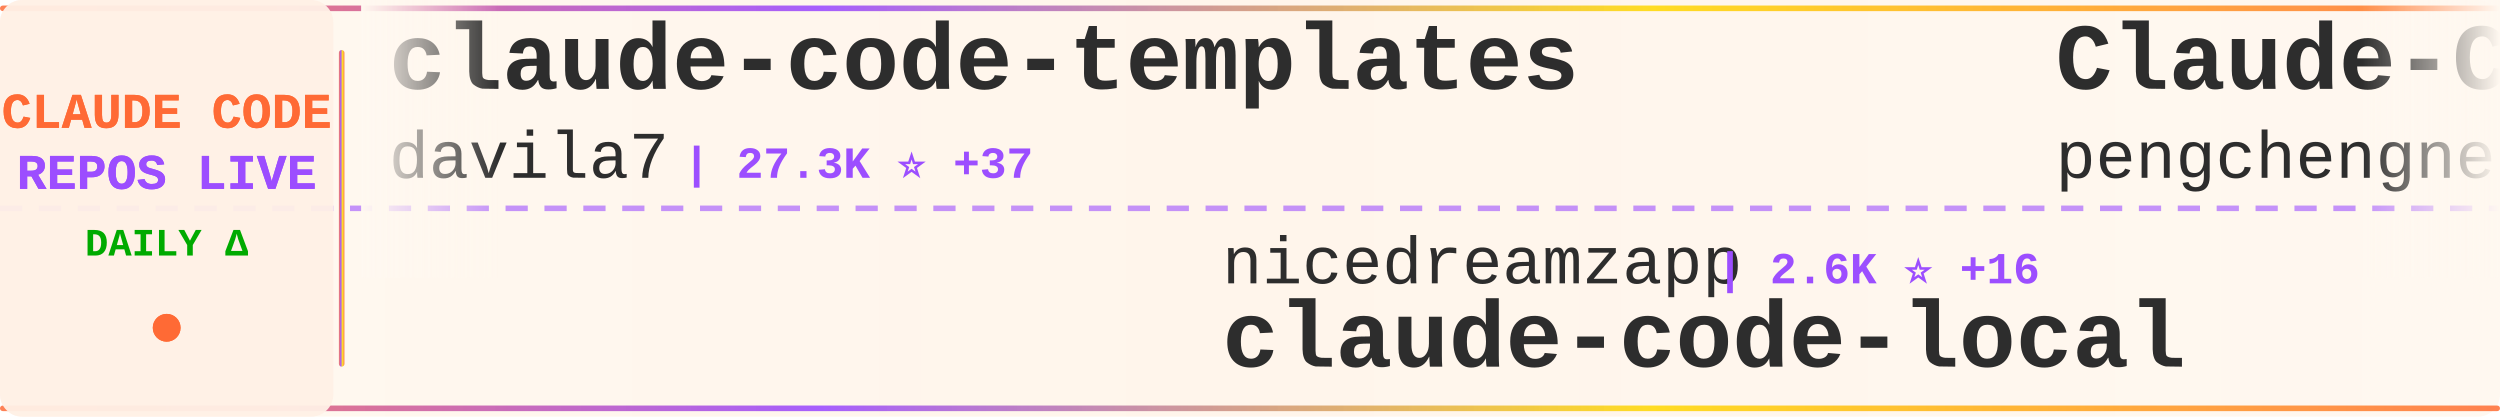
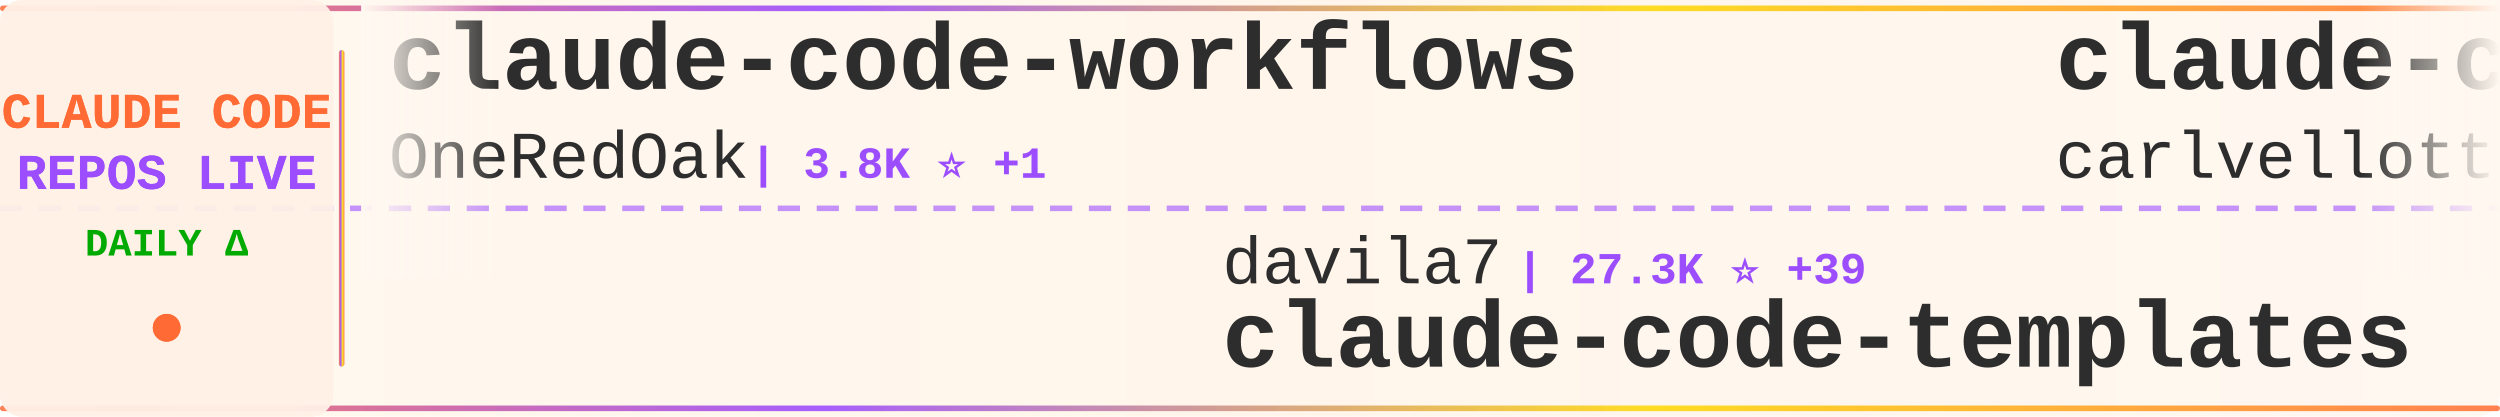
<svg xmlns="http://www.w3.org/2000/svg" width="900" height="150">
  <defs>
    <linearGradient id="tickerBg" x1="0%" y1="0%" x2="100%" y2="0%">
      <stop offset="0%" style="stop-color:#fff8f0;stop-opacity:0.98" />
      <stop offset="50%" style="stop-color:#fff5eb;stop-opacity:1" />
      <stop offset="100%" style="stop-color:#fff8f0;stop-opacity:0.98" />
    </linearGradient>
    <linearGradient id="borderGrad" x1="0%" y1="0%" x2="100%" y2="0%">
      <stop offset="0%" style="stop-color:#FF6B35;stop-opacity:0.85">
        <animate attributeName="stop-opacity" values="0.85;1;0.85" dur="2s" repeatCount="indefinite" />
      </stop>
      <stop offset="33%" style="stop-color:#9C4EFF;stop-opacity:0.9">
        <animate attributeName="stop-opacity" values="0.9;1;0.9" dur="2.2s" repeatCount="indefinite" />
      </stop>
      <stop offset="66%" style="stop-color:#FFD700;stop-opacity:0.85">
        <animate attributeName="stop-opacity" values="0.85;1;0.85" dur="1.8s" repeatCount="indefinite" />
      </stop>
      <stop offset="100%" style="stop-color:#FF6B35;stop-opacity:0.85">
        <animate attributeName="stop-opacity" values="0.85;1;0.85" dur="2s" repeatCount="indefinite" />
      </stop>
    </linearGradient>
    <filter id="textGlow">
      <feGaussianBlur stdDeviation="0.15" result="coloredBlur" />
      <feMerge>
        <feMergeNode in="coloredBlur" />
        <feMergeNode in="SourceGraphic" />
      </feMerge>
    </filter>
    <filter id="metricGlow">
      <feGaussianBlur stdDeviation="0.2" result="coloredBlur" />
      <feMerge>
        <feMergeNode in="coloredBlur" />
        <feMergeNode in="SourceGraphic" />
      </feMerge>
    </filter>
    <linearGradient id="leftFade" x1="0%" y1="0%" x2="100%" y2="0%">
      <stop offset="0%" style="stop-color:#fff8f0;stop-opacity:1" />
      <stop offset="100%" style="stop-color:#fff8f0;stop-opacity:0" />
    </linearGradient>
    <linearGradient id="rightFade" x1="0%" y1="0%" x2="100%" y2="0%">
      <stop offset="0%" style="stop-color:#fff8f0;stop-opacity:0" />
      <stop offset="100%" style="stop-color:#fff8f0;stop-opacity:1" />
    </linearGradient>
  </defs>
  <rect width="900" height="150" fill="url(#tickerBg)" rx="8" />
  <rect x="0" y="2" width="900" height="2" fill="url(#borderGrad)" rx="1" />
  <rect x="0" y="146" width="900" height="2" fill="url(#borderGrad)" rx="1" />
  <line x1="0" y1="75" x2="900" y2="75" stroke="#9C4EFF" stroke-width="2" stroke-dasharray="8 6" opacity="0.6" />
  <rect x="0" y="0" width="120" height="150" fill="#fff0e6" opacity="0.95" rx="8" />
  <text x="60" y="46" font-family="'Courier New', monospace" font-size="18" font-weight="bold" fill="#FF6B35" text-anchor="middle" filter="url(#textGlow)">
    CLAUDE CODE
  </text>
  <text x="60" y="68" font-family="'Courier New', monospace" font-size="18" font-weight="bold" fill="#9C4EFF" text-anchor="middle" filter="url(#textGlow)">
    REPOS LIVE
  </text>
  <text x="60" y="92" font-family="'Courier New', monospace" font-size="14" font-weight="bold" fill="#00aa00" text-anchor="middle">
    DAILY Δ
  </text>
  <circle cx="60" cy="118" r="5" fill="#FF6B35" filter="url(#metricGlow)">
    <animate attributeName="r" values="4;6;4" dur="1.5s" repeatCount="indefinite" />
    <animate attributeName="opacity" values="0.6;1;0.6" dur="1.5s" repeatCount="indefinite" />
  </circle>
  <rect x="122" y="18" width="2" height="114" fill="url(#borderGrad)" rx="1" />
  <clipPath id="tickerClip">
    <rect x="130" y="0" width="770" height="150" />
  </clipPath>
  <g clip-path="url(#tickerClip)">
    <g id="tickerItems">
      <animateTransform attributeName="transform" attributeType="XML" type="translate" from="0 0" to="-3000 0" dur="54s" repeatCount="indefinite" />
      <g transform="translate(0, 0)">
-         <text x="140" y="32" font-family="'Courier New', monospace" font-size="34" font-weight="bold" fill="#2d2d2d">claude-code-templates</text>
-         <text x="140" y="64" font-family="'Courier New', monospace" font-size="24" font-weight="normal" fill="#2d2d2d" opacity="1.0">davila7</text>
-         <text x="246" y="64" font-family="'Courier New', monospace" font-size="16" font-weight="bold" fill="#9C4EFF"> | 27.3K ⭐ +37</text>
+         <text x="140" y="32" font-family="'Courier New', monospace" font-size="34" font-weight="bold" fill="#2d2d2d">claude-code-workflows</text>
+         <text x="140" y="64" font-family="'Courier New', monospace" font-size="24" font-weight="normal" fill="#2d2d2d" opacity="1.0">OneRedOak</text>
+         <text x="270" y="64" font-family="'Courier New', monospace" font-size="16" font-weight="bold" fill="#9C4EFF"> | 3.8K ⭐ +1</text>
      </g>
      <g transform="translate(300, 0)">
-         <text x="140" y="102" font-family="'Courier New', monospace" font-size="24" font-weight="normal" fill="#2d2d2d" opacity="1.0">nicedreamzapp</text>
-         <text x="318" y="102" font-family="'Courier New', monospace" font-size="16" font-weight="bold" fill="#9C4EFF"> | 2.6K ⭐ +16</text>
-         <text x="140" y="132" font-family="'Courier New', monospace" font-size="34" font-weight="bold" fill="#2d2d2d">claude-code-local</text>
+         <text x="140" y="102" font-family="'Courier New', monospace" font-size="24" font-weight="normal" fill="#2d2d2d" opacity="1.0">davila7</text>
+         <text x="246" y="102" font-family="'Courier New', monospace" font-size="16" font-weight="bold" fill="#9C4EFF"> | 27.3K ⭐ +39</text>
+         <text x="140" y="132" font-family="'Courier New', monospace" font-size="34" font-weight="bold" fill="#2d2d2d">claude-code-templates</text>
      </g>
      <g transform="translate(600, 0)">
-         <text x="140" y="32" font-family="'Courier New', monospace" font-size="34" font-weight="bold" fill="#2d2d2d">Claude-Code</text>
-         <text x="140" y="64" font-family="'Courier New', monospace" font-size="24" font-weight="normal" fill="#2d2d2d" opacity="1.0">pengchengneo</text>
-         <text x="306" y="64" font-family="'Courier New', monospace" font-size="16" font-weight="bold" fill="#9C4EFF"> | 1.3K ⭐ +7</text>
+         <text x="140" y="32" font-family="'Courier New', monospace" font-size="34" font-weight="bold" fill="#2d2d2d">claude-code-pm-course</text>
+         <text x="140" y="64" font-family="'Courier New', monospace" font-size="24" font-weight="normal" fill="#2d2d2d" opacity="1.0">carlvellotti</text>
+         <text x="306" y="64" font-family="'Courier New', monospace" font-size="16" font-weight="bold" fill="#9C4EFF"> | 2.0K ⭐ +2</text>
      </g>
      <g transform="translate(900, 0)">
-         <text x="140" y="102" font-family="'Courier New', monospace" font-size="24" font-weight="normal" fill="#2d2d2d" opacity="1.0">JrCx7scC</text>
-         <text x="258" y="102" font-family="'Courier New', monospace" font-size="16" font-weight="bold" fill="#9C4EFF"> | 367 ⭐</text>
-         <text x="140" y="132" font-family="'Courier New', monospace" font-size="34" font-weight="bold" fill="#2d2d2d">claude-code-source</text>
+         <text x="140" y="102" font-family="'Courier New', monospace" font-size="24" font-weight="normal" fill="#2d2d2d" opacity="1.0">multica-ai</text>
+         <text x="282" y="102" font-family="'Courier New', monospace" font-size="16" font-weight="bold" fill="#9C4EFF"> | 128.6K ⭐ +1.4K</text>
+         <text x="140" y="132" font-family="'Courier New', monospace" font-size="34" font-weight="bold" fill="#2d2d2d">andrej-karpathy-skills</text>
      </g>
      <g transform="translate(1200, 0)">
-         <text x="140" y="32" font-family="'Courier New', monospace" font-size="34" font-weight="bold" fill="#2d2d2d">claude-code-router</text>
-         <text x="140" y="64" font-family="'Courier New', monospace" font-size="24" font-weight="normal" fill="#2d2d2d" opacity="1.0">musistudio</text>
-         <text x="282" y="64" font-family="'Courier New', monospace" font-size="16" font-weight="bold" fill="#9C4EFF"> | 33.9K ⭐ +63</text>
+         <text x="140" y="32" font-family="'Courier New', monospace" font-size="34" font-weight="bold" fill="#2d2d2d">oh-my-claudecode</text>
+         <text x="140" y="64" font-family="'Courier New', monospace" font-size="24" font-weight="normal" fill="#2d2d2d" opacity="1.0">Yeachan-Heo</text>
+         <text x="294" y="64" font-family="'Courier New', monospace" font-size="16" font-weight="bold" fill="#9C4EFF"> | 33.7K ⭐ +169</text>
      </g>
      <g transform="translate(1500, 0)">
-         <text x="140" y="102" font-family="'Courier New', monospace" font-size="24" font-weight="normal" fill="#2d2d2d" opacity="1.0">feiskyer</text>
-         <text x="258" y="102" font-family="'Courier New', monospace" font-size="16" font-weight="bold" fill="#9C4EFF"> | 1.5K ⭐ +4</text>
-         <text x="140" y="132" font-family="'Courier New', monospace" font-size="34" font-weight="bold" fill="#2d2d2d">claude-code-settings</text>
+         <text x="140" y="102" font-family="'Courier New', monospace" font-size="24" font-weight="normal" fill="#2d2d2d" opacity="1.0">Donchitos</text>
+         <text x="270" y="102" font-family="'Courier New', monospace" font-size="16" font-weight="bold" fill="#9C4EFF"> | 18.6K ⭐ +99</text>
+         <text x="140" y="132" font-family="'Courier New', monospace" font-size="34" font-weight="bold" fill="#2d2d2d">Claude-Code-Game-Studios</text>
      </g>
      <g transform="translate(1800, 0)">
-         <text x="140" y="32" font-family="'Courier New', monospace" font-size="34" font-weight="bold" fill="#2d2d2d">claude-code-analysis</text>
-         <text x="140" y="64" font-family="'Courier New', monospace" font-size="24" font-weight="normal" fill="#2d2d2d" opacity="1.0">liuup</text>
-         <text x="222" y="64" font-family="'Courier New', monospace" font-size="16" font-weight="bold" fill="#9C4EFF"> | 2.4K ⭐ +25</text>
+         <text x="140" y="32" font-family="'Courier New', monospace" font-size="34" font-weight="bold" fill="#2d2d2d">claude-code-showcase</text>
+         <text x="140" y="64" font-family="'Courier New', monospace" font-size="24" font-weight="normal" fill="#2d2d2d" opacity="1.0">ChrisWiles</text>
+         <text x="282" y="64" font-family="'Courier New', monospace" font-size="16" font-weight="bold" fill="#9C4EFF"> | 5.9K ⭐ +3</text>
      </g>
      <g transform="translate(2100, 0)">
-         <text x="140" y="102" font-family="'Courier New', monospace" font-size="24" font-weight="normal" fill="#2d2d2d" opacity="1.0">disler</text>
-         <text x="234" y="102" font-family="'Courier New', monospace" font-size="16" font-weight="bold" fill="#9C4EFF"> | 3.7K ⭐ +8</text>
-         <text x="140" y="132" font-family="'Courier New', monospace" font-size="34" font-weight="bold" fill="#2d2d2d">claude-code-hooks-master...</text>
+         <text x="140" y="102" font-family="'Courier New', monospace" font-size="24" font-weight="normal" fill="#2d2d2d" opacity="1.0">shanraisshan</text>
+         <text x="306" y="102" font-family="'Courier New', monospace" font-size="16" font-weight="bold" fill="#9C4EFF"> | 52.9K ⭐ +211</text>
+         <text x="140" y="132" font-family="'Courier New', monospace" font-size="34" font-weight="bold" fill="#2d2d2d">claude-code-best-practic...</text>
      </g>
      <g transform="translate(2400, 0)">
-         <text x="140" y="32" font-family="'Courier New', monospace" font-size="34" font-weight="bold" fill="#2d2d2d">agents</text>
-         <text x="140" y="64" font-family="'Courier New', monospace" font-size="24" font-weight="normal" fill="#2d2d2d" opacity="1.0">wshobson</text>
-         <text x="258" y="64" font-family="'Courier New', monospace" font-size="16" font-weight="bold" fill="#9C4EFF"> | 35.3K ⭐ +50</text>
+         <text x="140" y="32" font-family="'Courier New', monospace" font-size="34" font-weight="bold" fill="#2d2d2d">claude-code-spec-workflo...</text>
+         <text x="140" y="64" font-family="'Courier New', monospace" font-size="24" font-weight="normal" fill="#2d2d2d" opacity="1.0">Pimzino</text>
+         <text x="246" y="64" font-family="'Courier New', monospace" font-size="16" font-weight="bold" fill="#9C4EFF"> | 3.7K ⭐ +4</text>
      </g>
      <g transform="translate(2700, 0)">
-         <text x="140" y="102" font-family="'Courier New', monospace" font-size="24" font-weight="normal" fill="#2d2d2d" opacity="1.0">Cranot</text>
-         <text x="234" y="102" font-family="'Courier New', monospace" font-size="16" font-weight="bold" fill="#9C4EFF"> | 2.7K ⭐ +3</text>
-         <text x="140" y="132" font-family="'Courier New', monospace" font-size="34" font-weight="bold" fill="#2d2d2d">claude-code-guide</text>
+         <text x="140" y="102" font-family="'Courier New', monospace" font-size="24" font-weight="normal" fill="#2d2d2d" opacity="1.0">ChinaSiro</text>
+         <text x="270" y="102" font-family="'Courier New', monospace" font-size="16" font-weight="bold" fill="#9C4EFF"> | 9.2K ⭐ +8</text>
+         <text x="140" y="132" font-family="'Courier New', monospace" font-size="34" font-weight="bold" fill="#2d2d2d">claude-code-sourcemap</text>
      </g>
      <g transform="translate(3000, 0)">
-         <text x="140" y="32" font-family="'Courier New', monospace" font-size="34" font-weight="bold" fill="#2d2d2d">claude-code-templates</text>
-         <text x="140" y="64" font-family="'Courier New', monospace" font-size="24" font-weight="normal" fill="#2d2d2d" opacity="1.0">davila7</text>
-         <text x="246" y="64" font-family="'Courier New', monospace" font-size="16" font-weight="bold" fill="#9C4EFF"> | 27.3K ⭐ +37</text>
+         <text x="140" y="32" font-family="'Courier New', monospace" font-size="34" font-weight="bold" fill="#2d2d2d">claude-code-workflows</text>
+         <text x="140" y="64" font-family="'Courier New', monospace" font-size="24" font-weight="normal" fill="#2d2d2d" opacity="1.0">OneRedOak</text>
+         <text x="270" y="64" font-family="'Courier New', monospace" font-size="16" font-weight="bold" fill="#9C4EFF"> | 3.8K ⭐ +1</text>
      </g>
      <g transform="translate(3300, 0)">
-         <text x="140" y="102" font-family="'Courier New', monospace" font-size="24" font-weight="normal" fill="#2d2d2d" opacity="1.0">nicedreamzapp</text>
-         <text x="318" y="102" font-family="'Courier New', monospace" font-size="16" font-weight="bold" fill="#9C4EFF"> | 2.6K ⭐ +16</text>
-         <text x="140" y="132" font-family="'Courier New', monospace" font-size="34" font-weight="bold" fill="#2d2d2d">claude-code-local</text>
+         <text x="140" y="102" font-family="'Courier New', monospace" font-size="24" font-weight="normal" fill="#2d2d2d" opacity="1.0">davila7</text>
+         <text x="246" y="102" font-family="'Courier New', monospace" font-size="16" font-weight="bold" fill="#9C4EFF"> | 27.3K ⭐ +39</text>
+         <text x="140" y="132" font-family="'Courier New', monospace" font-size="34" font-weight="bold" fill="#2d2d2d">claude-code-templates</text>
      </g>
      <g transform="translate(3600, 0)">
-         <text x="140" y="32" font-family="'Courier New', monospace" font-size="34" font-weight="bold" fill="#2d2d2d">Claude-Code</text>
-         <text x="140" y="64" font-family="'Courier New', monospace" font-size="24" font-weight="normal" fill="#2d2d2d" opacity="1.0">pengchengneo</text>
-         <text x="306" y="64" font-family="'Courier New', monospace" font-size="16" font-weight="bold" fill="#9C4EFF"> | 1.3K ⭐ +7</text>
+         <text x="140" y="32" font-family="'Courier New', monospace" font-size="34" font-weight="bold" fill="#2d2d2d">claude-code-pm-course</text>
+         <text x="140" y="64" font-family="'Courier New', monospace" font-size="24" font-weight="normal" fill="#2d2d2d" opacity="1.0">carlvellotti</text>
+         <text x="306" y="64" font-family="'Courier New', monospace" font-size="16" font-weight="bold" fill="#9C4EFF"> | 2.0K ⭐ +2</text>
      </g>
      <g transform="translate(3900, 0)">
-         <text x="140" y="102" font-family="'Courier New', monospace" font-size="24" font-weight="normal" fill="#2d2d2d" opacity="1.0">JrCx7scC</text>
-         <text x="258" y="102" font-family="'Courier New', monospace" font-size="16" font-weight="bold" fill="#9C4EFF"> | 367 ⭐</text>
-         <text x="140" y="132" font-family="'Courier New', monospace" font-size="34" font-weight="bold" fill="#2d2d2d">claude-code-source</text>
+         <text x="140" y="102" font-family="'Courier New', monospace" font-size="24" font-weight="normal" fill="#2d2d2d" opacity="1.0">multica-ai</text>
+         <text x="282" y="102" font-family="'Courier New', monospace" font-size="16" font-weight="bold" fill="#9C4EFF"> | 128.6K ⭐ +1.4K</text>
+         <text x="140" y="132" font-family="'Courier New', monospace" font-size="34" font-weight="bold" fill="#2d2d2d">andrej-karpathy-skills</text>
      </g>
    </g>
  </g>
  <rect x="130" y="0" width="50" height="100" fill="url(#leftFade)" />
  <rect x="850" y="0" width="50" height="100" fill="url(#rightFade)" />
</svg>
